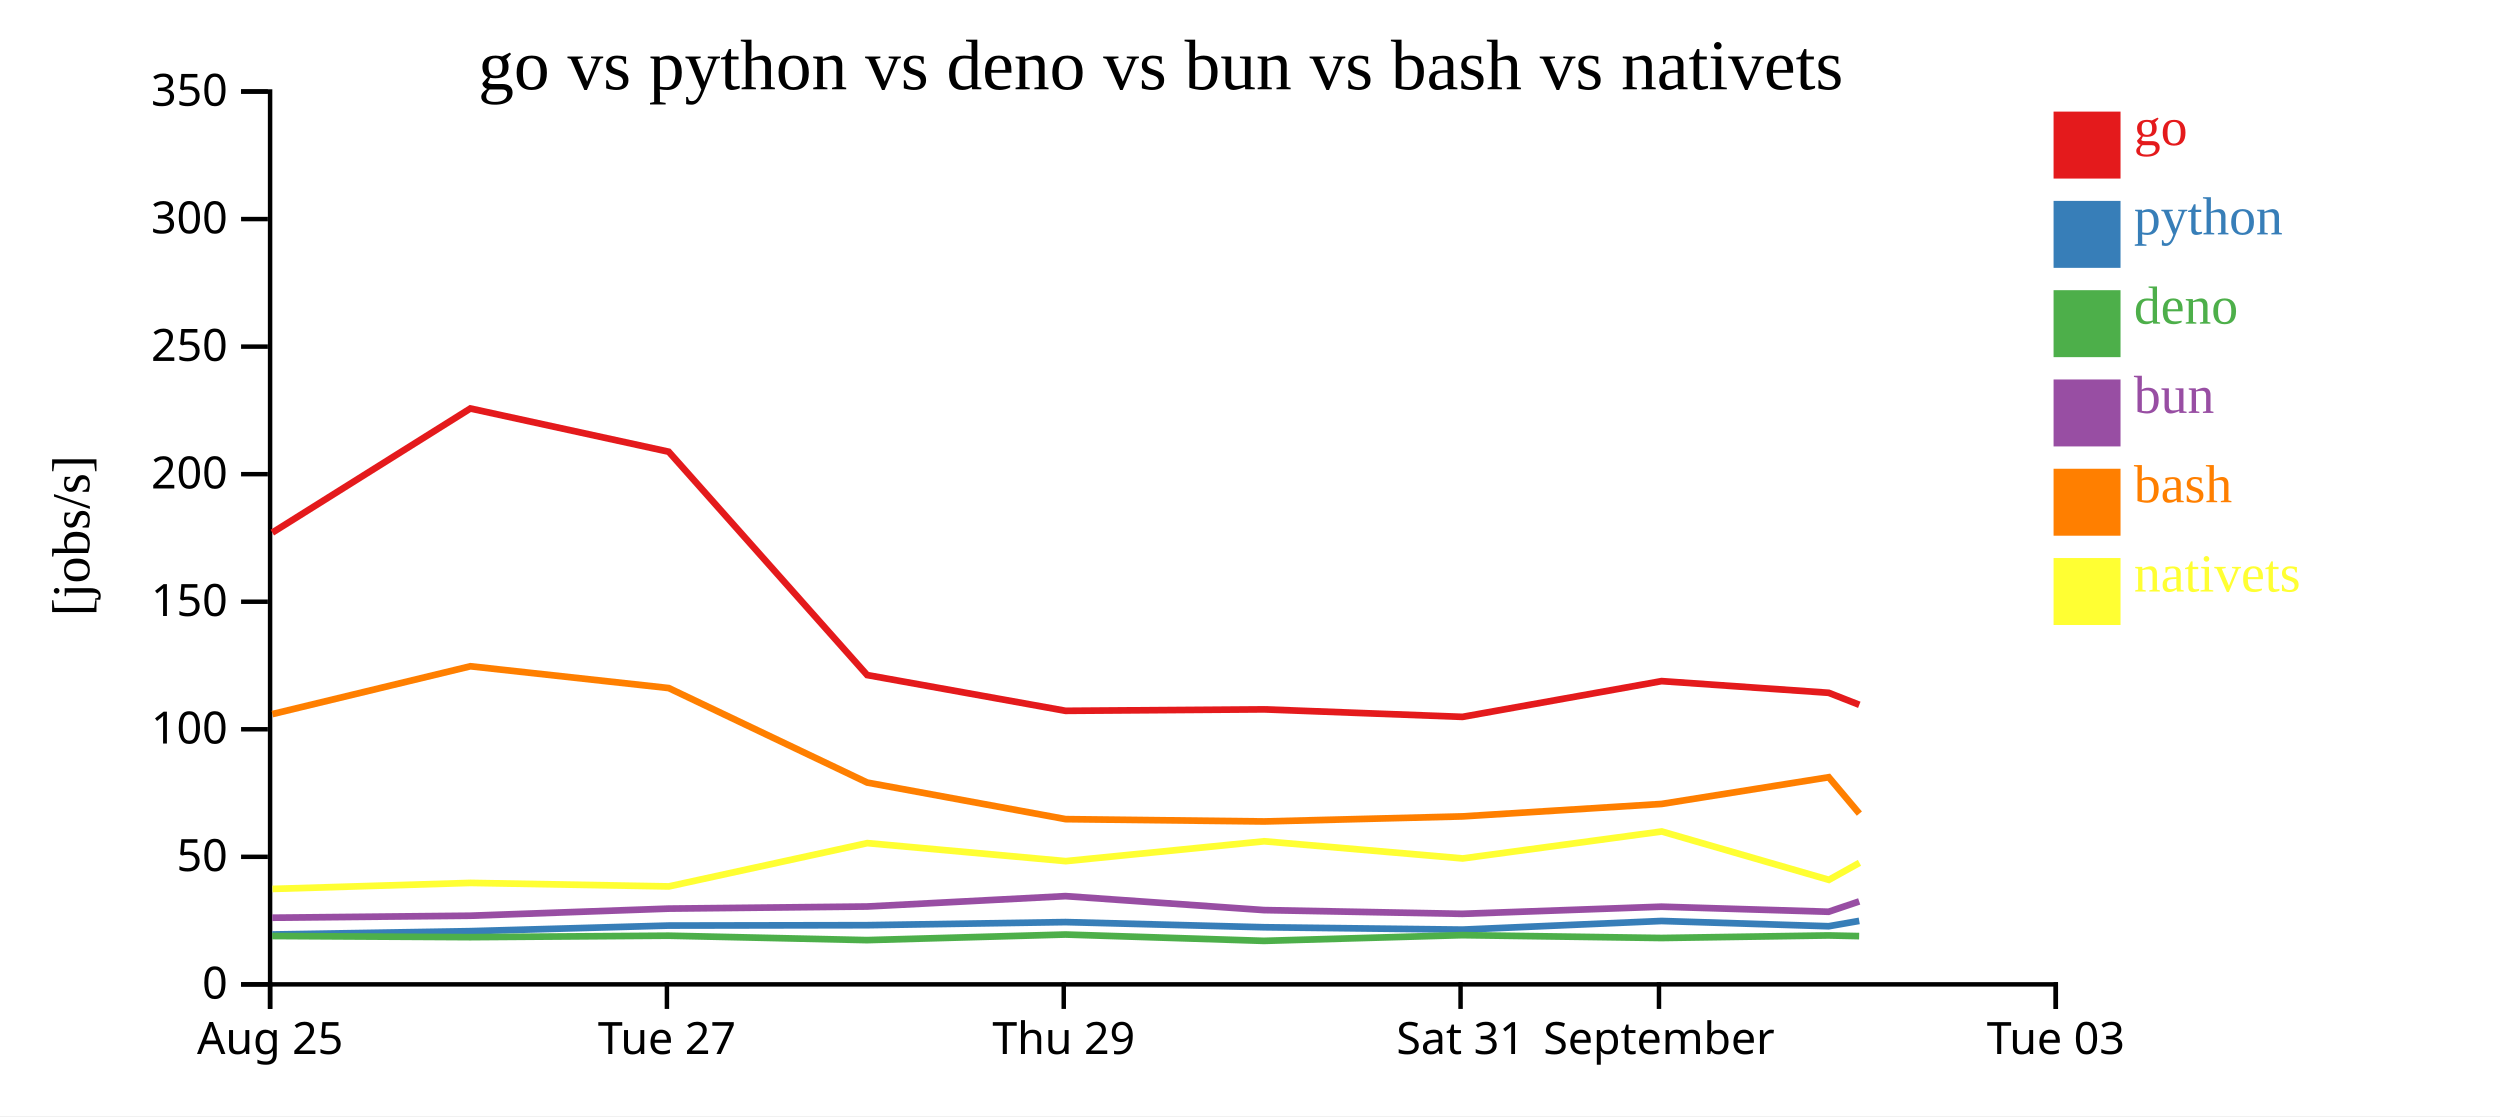
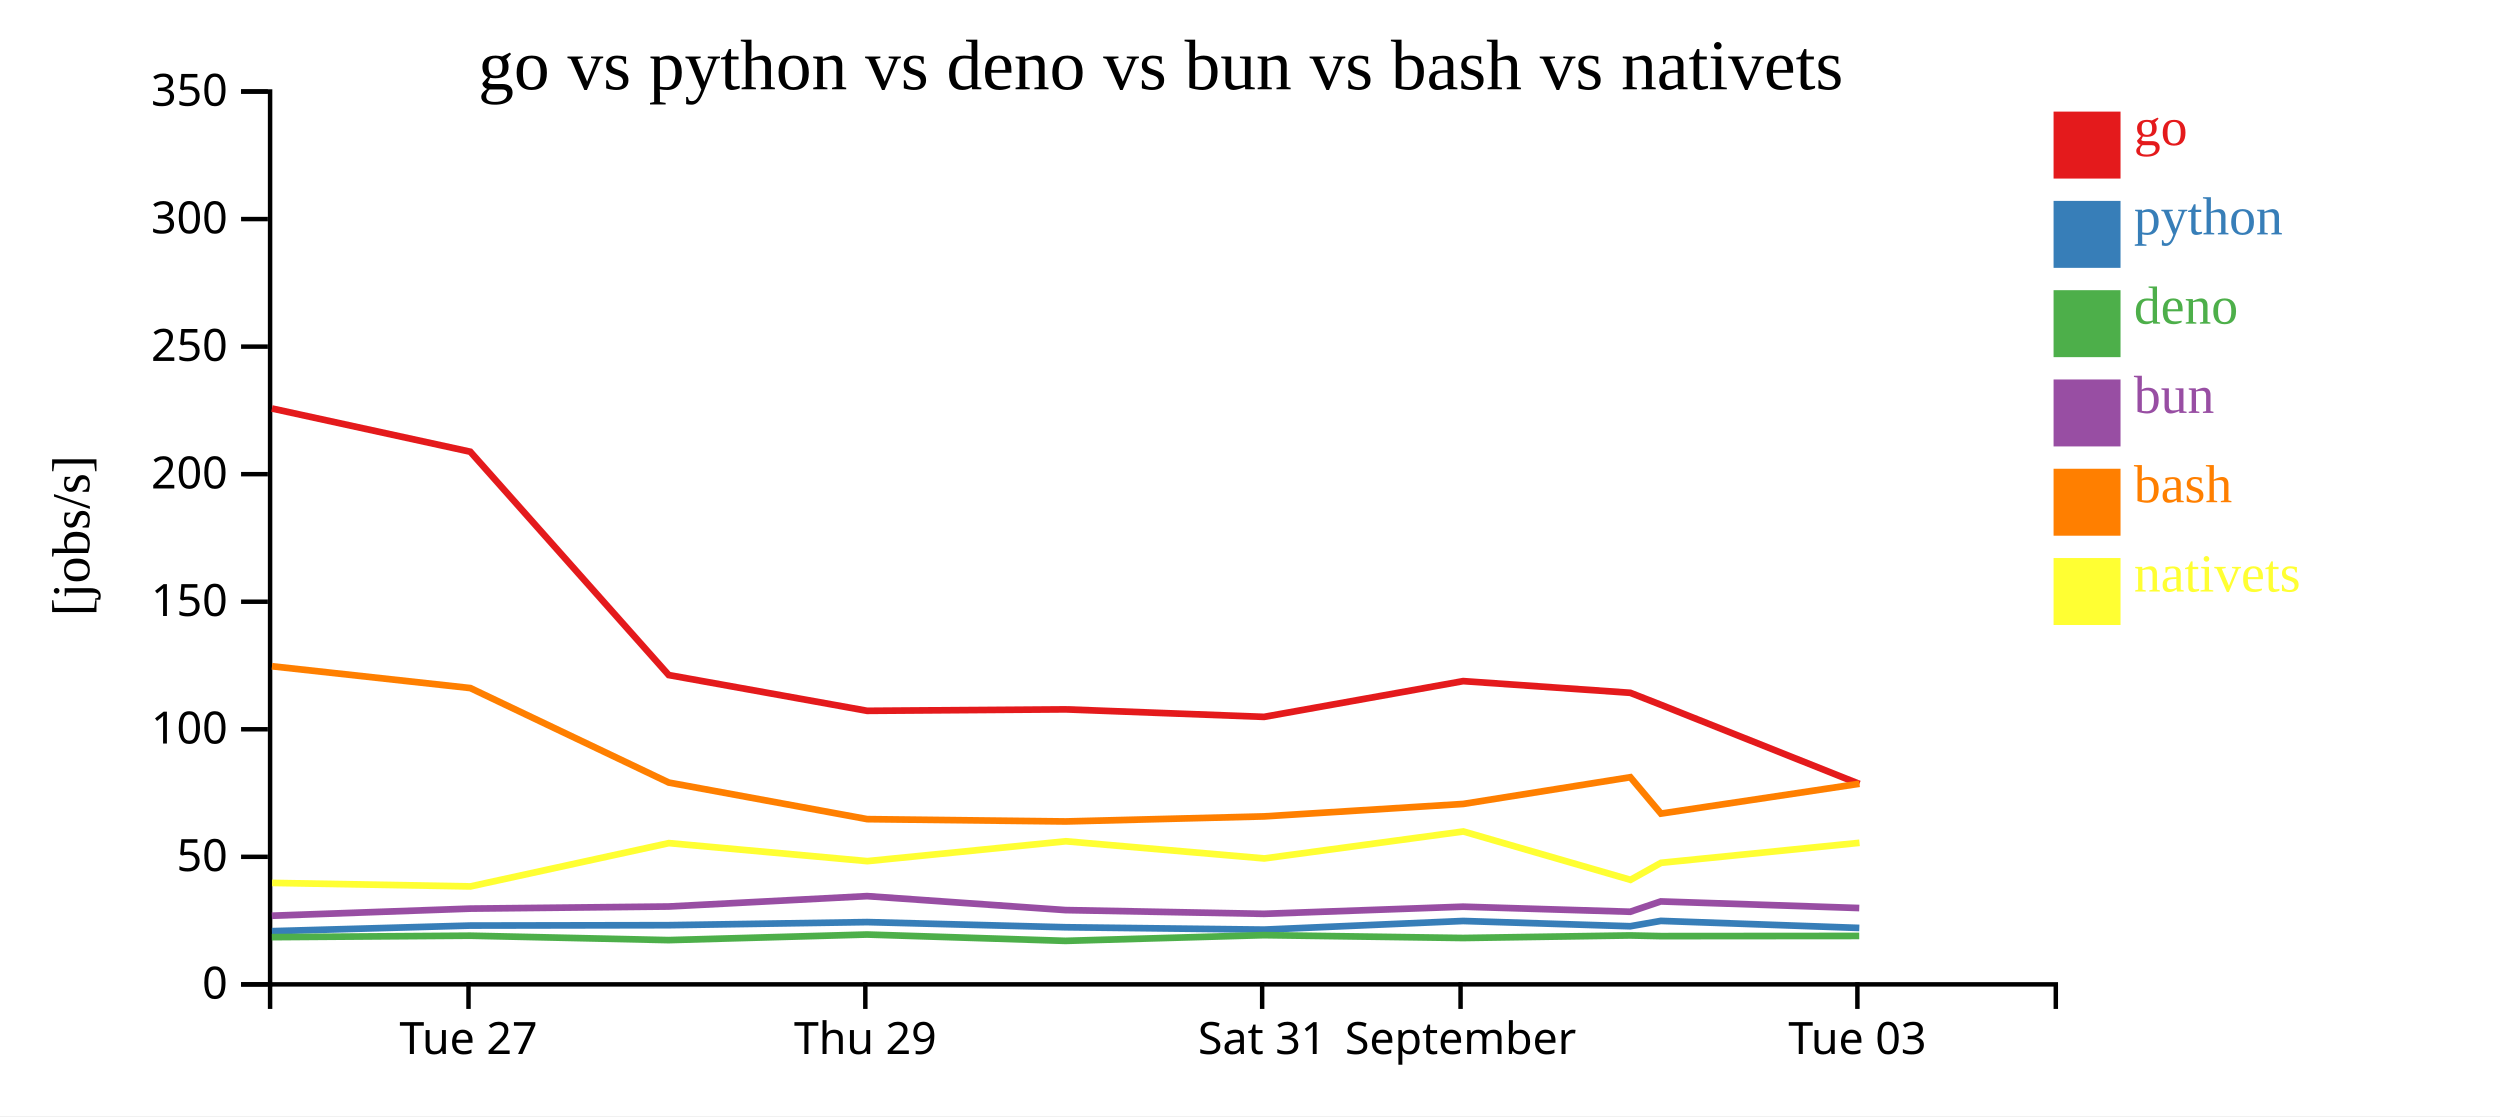
<svg xmlns="http://www.w3.org/2000/svg" width="560" height="250">
  <rect width="100%" height="100%" fill="white" />
  <g transform="translate(60,20)">
    <g transform="translate(0,200)" fill="none" font-size="10" font-family="sans-serif" text-anchor="middle">
      <path class="domain" stroke="currentColor" d="M0.5,6V0.5H400.5V6" />
-       <g class="tick" opacity="1" transform="translate(0.5,0)">
-         <line stroke="currentColor" y2="6" />
-         <text fill="currentColor" y="9" dy="0.71em">Aug 25</text>
-       </g>
-       <g class="tick" opacity="1" transform="translate(89.38889,0)">
+       <g class="tick" opacity="1" transform="translate(44.94444,0)">
        <line stroke="currentColor" y2="6" />
        <text fill="currentColor" y="9" dy="0.71em">Tue 27</text>
      </g>
-       <g class="tick" opacity="1" transform="translate(178.2778,0)">
+       <g class="tick" opacity="1" transform="translate(133.8333,0)">
        <line stroke="currentColor" y2="6" />
        <text fill="currentColor" y="9" dy="0.71em">Thu 29</text>
      </g>
-       <g class="tick" opacity="1" transform="translate(267.1667,0)">
+       <g class="tick" opacity="1" transform="translate(222.7222,0)">
        <line stroke="currentColor" y2="6" />
        <text fill="currentColor" y="9" dy="0.71em">Sat 31</text>
      </g>
-       <g class="tick" opacity="1" transform="translate(311.6111,0)">
+       <g class="tick" opacity="1" transform="translate(267.1667,0)">
        <line stroke="currentColor" y2="6" />
        <text fill="currentColor" y="9" dy="0.71em">September</text>
      </g>
-       <g class="tick" opacity="1" transform="translate(400.5,0)">
+       <g class="tick" opacity="1" transform="translate(356.0556,0)">
        <line stroke="currentColor" y2="6" />
        <text fill="currentColor" y="9" dy="0.71em">Tue 03</text>
      </g>
    </g>
    <g fill="none" font-size="10" font-family="sans-serif" text-anchor="end">
      <path class="domain" stroke="currentColor" d="M-6,200.5H0.5V0.5H-6" />
      <g class="tick" opacity="1" transform="translate(0,200.5)">
        <line stroke="currentColor" x2="-6" />
        <text fill="currentColor" x="-9" dy="0.32em">0</text>
      </g>
      <g class="tick" opacity="1" transform="translate(0,171.9286)">
        <line stroke="currentColor" x2="-6" />
        <text fill="currentColor" x="-9" dy="0.32em">50</text>
      </g>
      <g class="tick" opacity="1" transform="translate(0,143.3571)">
        <line stroke="currentColor" x2="-6" />
        <text fill="currentColor" x="-9" dy="0.32em">100</text>
      </g>
      <g class="tick" opacity="1" transform="translate(0,114.7857)">
        <line stroke="currentColor" x2="-6" />
        <text fill="currentColor" x="-9" dy="0.32em">150</text>
      </g>
      <g class="tick" opacity="1" transform="translate(0,86.21429)">
        <line stroke="currentColor" x2="-6" />
        <text fill="currentColor" x="-9" dy="0.32em">200</text>
      </g>
      <g class="tick" opacity="1" transform="translate(0,57.64286)">
        <line stroke="currentColor" x2="-6" />
        <text fill="currentColor" x="-9" dy="0.32em">250</text>
      </g>
      <g class="tick" opacity="1" transform="translate(0,29.07143)">
        <line stroke="currentColor" x2="-6" />
        <text fill="currentColor" x="-9" dy="0.32em">300</text>
      </g>
      <g class="tick" opacity="1" transform="translate(0,0.5)">
        <line stroke="currentColor" x2="-6" />
        <text fill="currentColor" x="-9" dy="0.32em">350</text>
      </g>
    </g>
    <text text-anchor="middle" style="font-size: 12px" transform="rotate(-90)" y="-40" x="-100">[jobs/s]</text>
    <text text-anchor="middle" style="font-size: 16px" y="0" x="200">go vs python vs deno vs bun vs bash vs nativets</text>
-     <path class="line" fill="none" stroke="#e41a1c" stroke-width="1.5" d="M0.999,99.308L45.359,71.502L89.787,81.188L134.238,131.211L178.694,139.226L223.151,138.898L267.591,140.581L312.194,132.571L349.629,135.19L356.483,137.875" />
-     <path class="line" fill="none" stroke="#377eb8" stroke-width="1.5" d="M0.991,189.331L45.353,188.582L89.78,187.329L134.228,187.243L178.683,186.551L223.14,187.706L267.58,188.238L312.184,186.301L349.618,187.479L356.472,186.28" />
-     <path class="line" fill="none" stroke="#4daf4a" stroke-width="1.5" d="M0.966,189.665L45.329,189.924L89.759,189.596L134.206,190.587L178.663,189.335L223.117,190.754L267.556,189.476L312.163,190.112L349.596,189.541L356.451,189.691" />
-     <path class="line" fill="none" stroke="#984ea3" stroke-width="1.5" d="M0.977,185.569L45.34,185.123L89.768,183.532L134.216,183.06L178.671,180.734L223.127,183.861L267.567,184.698L312.172,183.099L349.606,184.233L356.46,181.921" />
-     <path class="line" fill="none" stroke="#ff7f00" stroke-width="1.5" d="M1.01,139.954L45.369,129.244L89.797,134.129L134.252,155.293L178.711,163.488L223.169,164.008L267.608,162.873L312.21,160.083L349.643,154.098L356.499,162.246" />
-     <path class="line" fill="none" stroke="#ffff33" stroke-width="1.5" d="M1.038,179.12L45.396,177.77L89.824,178.559L134.271,168.859L178.733,172.896L223.187,168.446L267.63,172.293L312.227,166.249L349.669,177.085L356.521,173.272" />
+     <path class="line" fill="none" stroke="#e41a1c" stroke-width="1.5" d="M0.915,71.502L45.342,81.188L89.793,131.211L134.249,139.226L178.706,138.898L223.147,140.581L267.749,132.571L305.185,135.19L312.038,137.875L356.502,155.603" />
+     <path class="line" fill="none" stroke="#377eb8" stroke-width="1.5" d="M0.909,188.582L45.336,187.329L89.783,187.243L134.238,186.551L178.696,187.706L223.135,188.238L267.739,186.301L305.174,187.479L312.027,186.28L356.487,187.86" />
+     <path class="line" fill="none" stroke="#4daf4a" stroke-width="1.5" d="M0.885,189.924L45.314,189.596L89.762,190.587L134.218,189.335L178.673,190.754L223.112,189.476L267.718,190.112L305.151,189.541L312.007,189.691L356.465,189.652" />
+     <path class="line" fill="none" stroke="#984ea3" stroke-width="1.5" d="M0.895,185.123L45.324,183.532L89.771,183.06L134.227,180.734L178.683,183.861L223.122,184.698L267.727,183.099L305.161,184.233L312.016,181.921L356.474,183.401" />
+     <path class="line" fill="none" stroke="#ff7f00" stroke-width="1.5" d="M0.925,129.244L45.352,134.129L89.808,155.293L134.266,163.488L178.724,164.008L223.164,162.873L267.765,160.083L305.199,154.098L312.055,162.246L356.516,155.559" />
+     <path class="line" fill="none" stroke="#ffff33" stroke-width="1.5" d="M0.951,177.77L45.38,178.559L89.827,168.859L134.288,172.896L178.743,168.446L223.185,172.293L267.783,166.249L305.225,177.085L312.077,173.272L356.535,168.789" />
    <rect class="dot" x="400" y="5" width="15" height="15" style="fill: #e41a1c;" />
    <rect class="dot" x="400" y="25" width="15" height="15" style="fill: #377eb8;" />
    <rect class="dot" x="400" y="45" width="15" height="15" style="fill: #4daf4a;" />
    <rect class="dot" x="400" y="65" width="15" height="15" style="fill: #984ea3;" />
    <rect class="dot" x="400" y="85" width="15" height="15" style="fill: #ff7f00;" />
    <rect class="dot" x="400" y="105" width="15" height="15" style="fill: #ffff33;" />
    <text class="label" x="418" y="12.5" style="fill: #e41a1c; alignment-baseline: middle;" text-anchor="left">go</text>
    <text class="label" x="418" y="32.5" style="fill: #377eb8; alignment-baseline: middle;" text-anchor="left">python</text>
    <text class="label" x="418" y="52.5" style="fill: #4daf4a; alignment-baseline: middle;" text-anchor="left">deno</text>
    <text class="label" x="418" y="72.5" style="fill: #984ea3; alignment-baseline: middle;" text-anchor="left">bun</text>
    <text class="label" x="418" y="92.5" style="fill: #ff7f00; alignment-baseline: middle;" text-anchor="left">bash</text>
    <text class="label" x="418" y="112.5" style="fill: #ffff33; alignment-baseline: middle;" text-anchor="left">nativets</text>
  </g>
</svg>
